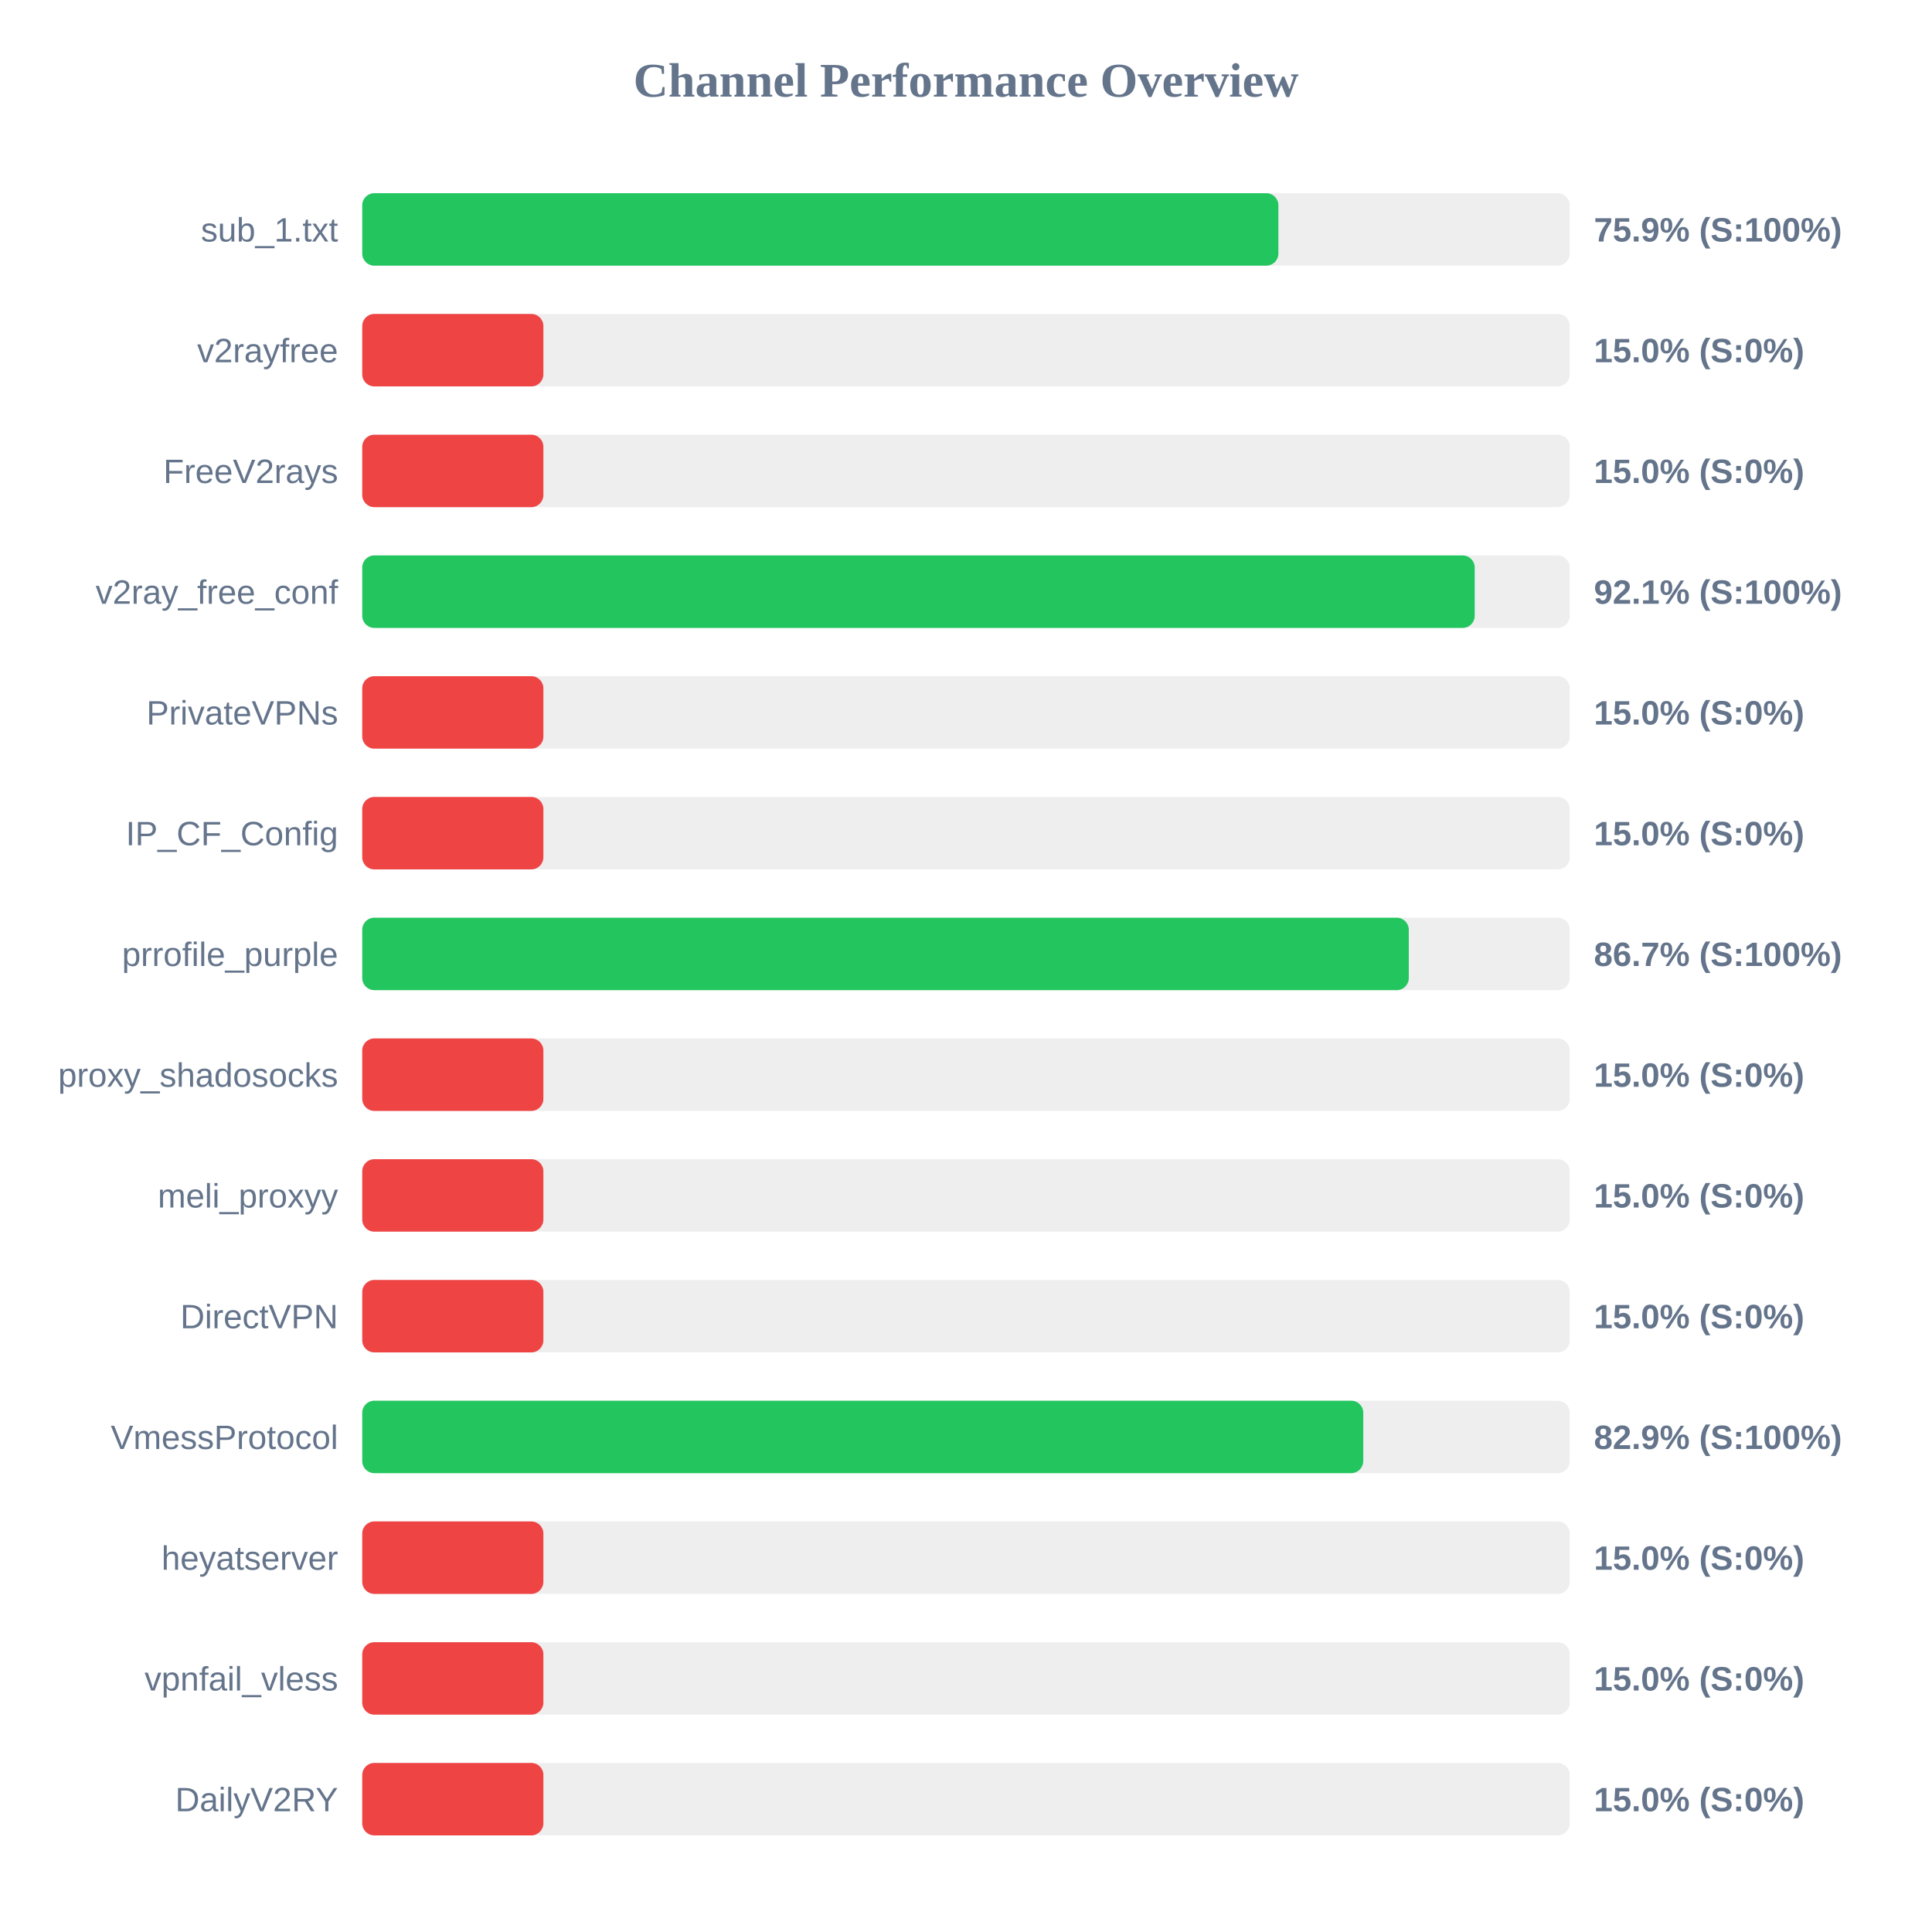
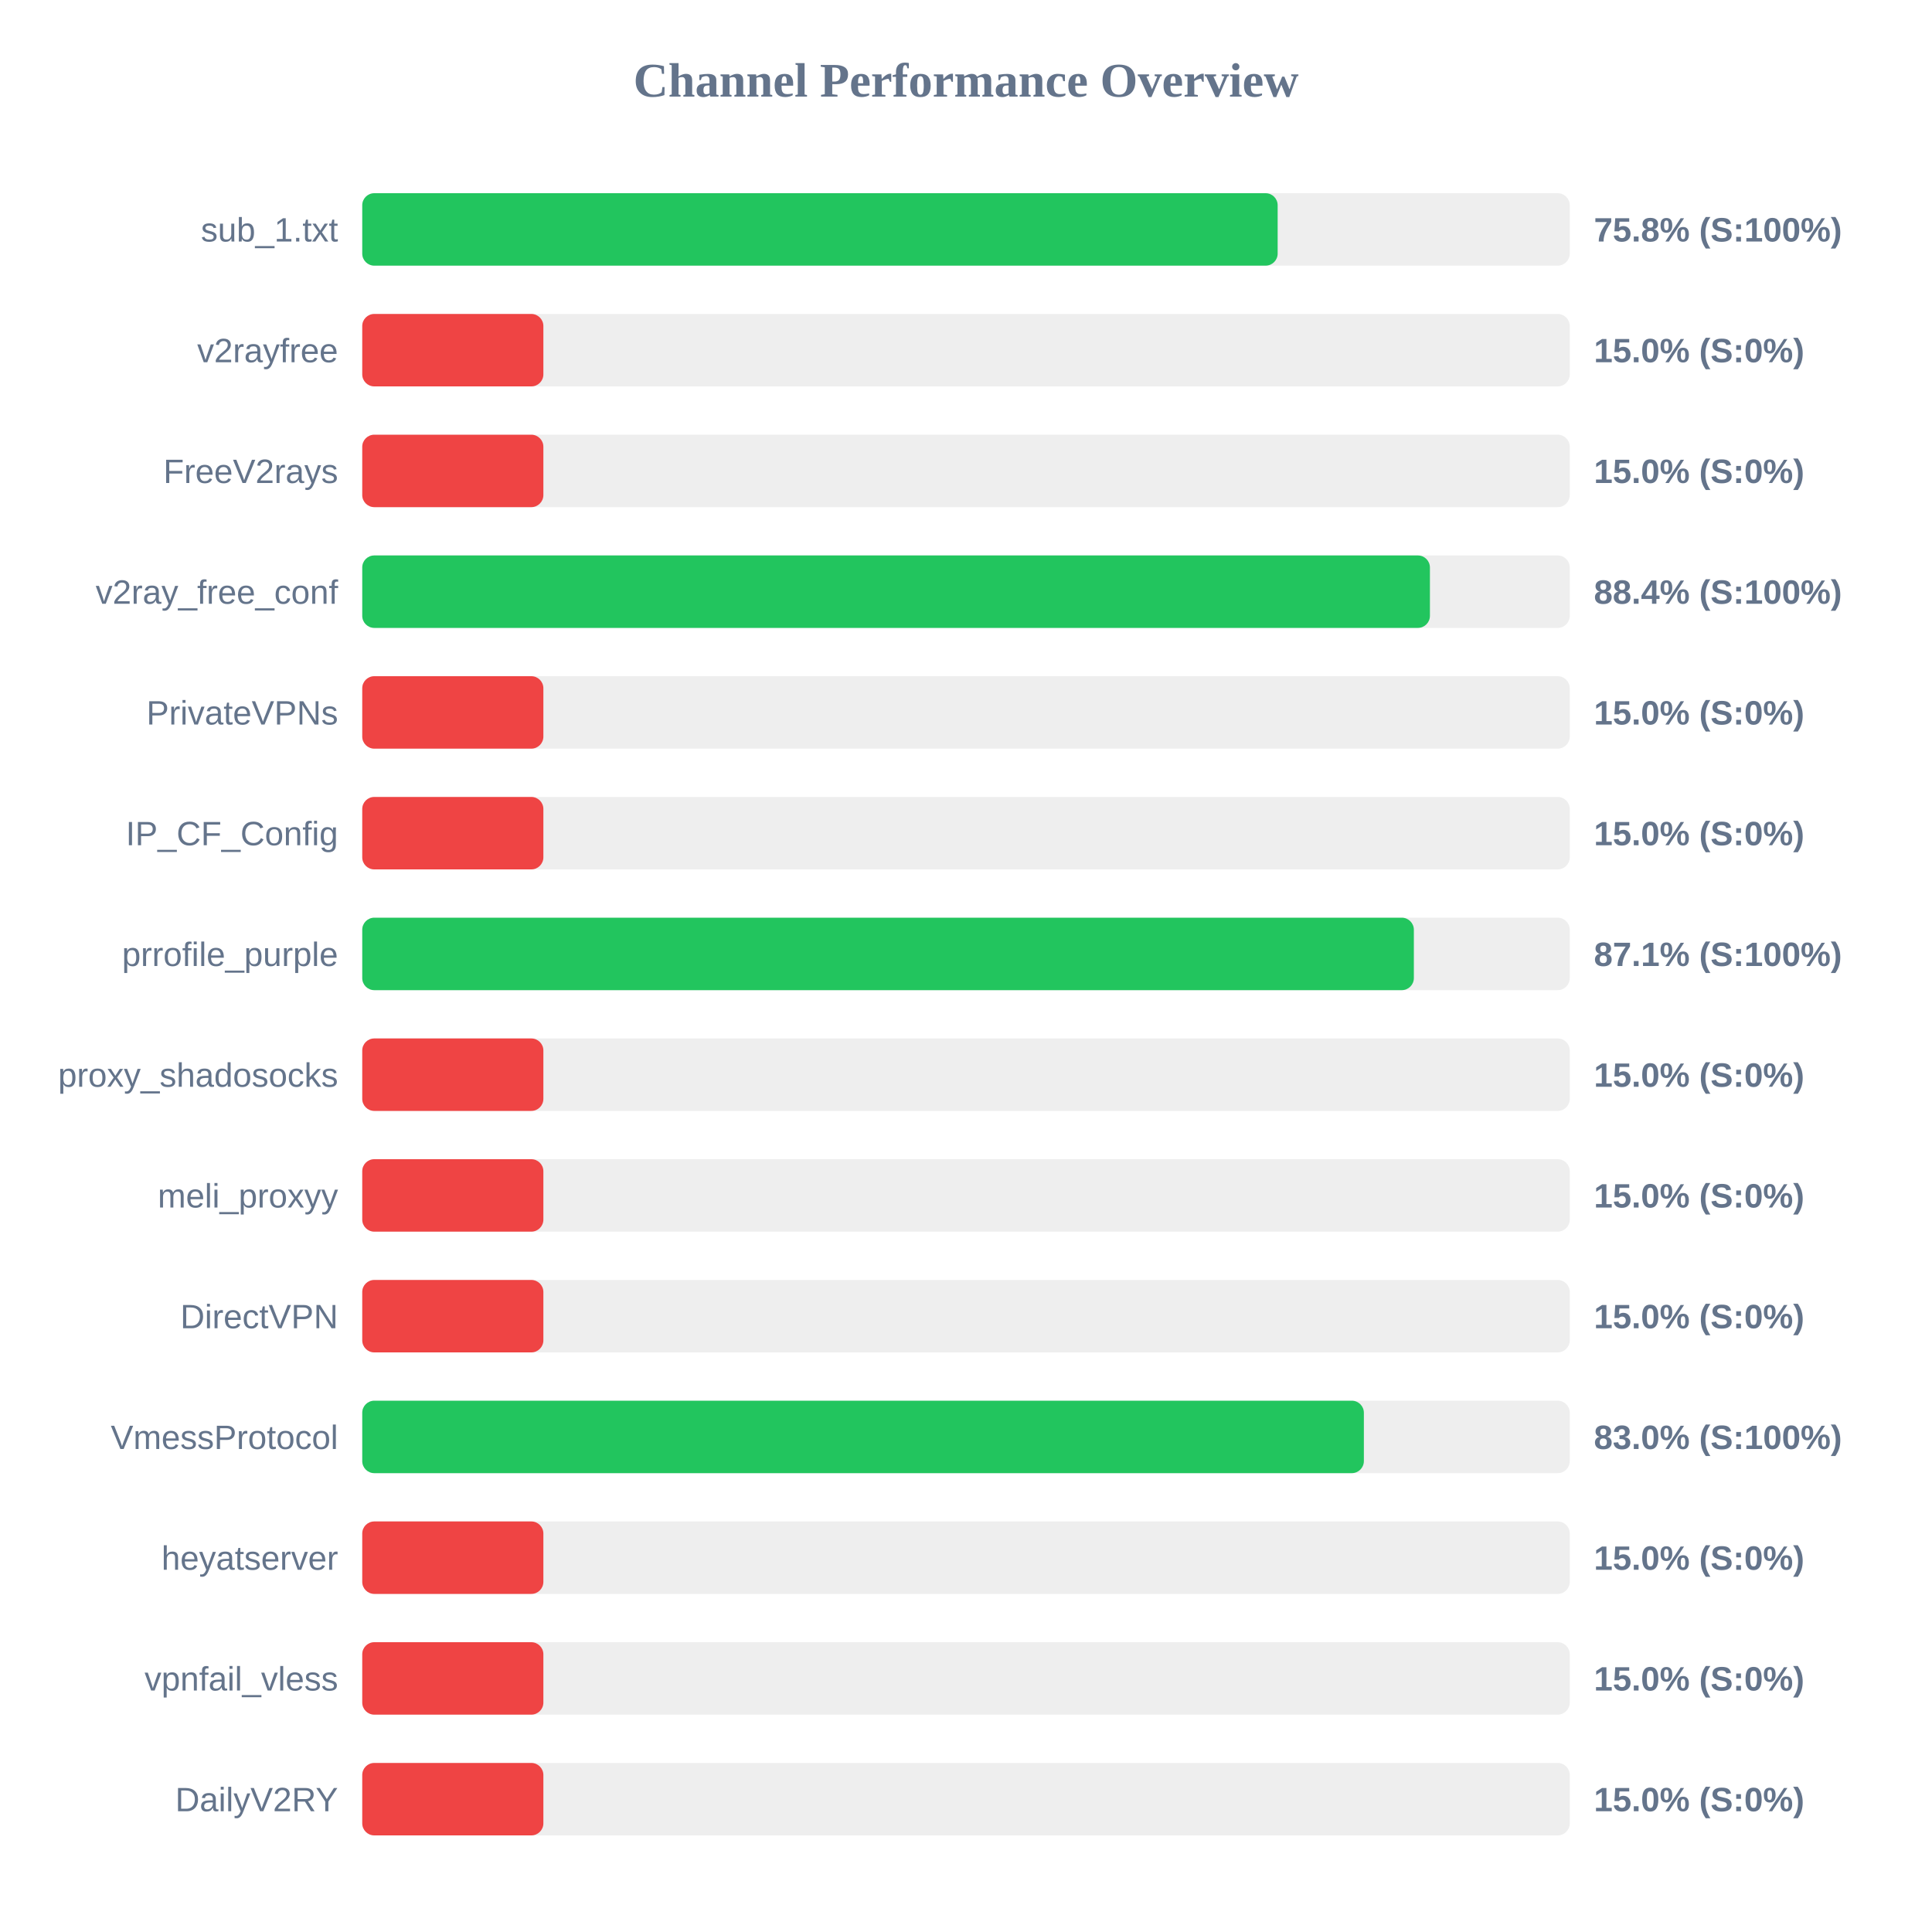
<svg xmlns="http://www.w3.org/2000/svg" width="800" height="800" version="1.1">
  <style>
        .row { font: 14px Arial; fill: #64748b; }
        .score { font: bold 14px Arial; fill: #64748b; }
    </style>
  <text x="400" y="40" text-anchor="middle" font-size="20px" font-weight="bold" fill="#64748b">Channel Performance Overview</text>
  <rect x="150" y="80" width="500" height="30" fill="#eee" rx="5" />
-   <rect x="150" y="80" width="379.35" height="30" fill="#22c55e" rx="5" />
+   <rect x="150" y="80" width="379.05" height="30" fill="#22c55e" rx="5" />
  <text x="140" y="100" text-anchor="end" class="row">sub_1.txt</text>
-   <text x="660" y="100" text-anchor="start" class="score">75.9% (S:100%)</text>
+   <text x="660" y="100" text-anchor="start" class="score">75.8% (S:100%)</text>
  <rect x="150" y="130" width="500" height="30" fill="#eee" rx="5" />
  <rect x="150" y="130" width="75.0" height="30" fill="#ef4444" rx="5" />
  <text x="140" y="150" text-anchor="end" class="row">v2rayfree</text>
  <text x="660" y="150" text-anchor="start" class="score">15.0% (S:0%)</text>
  <rect x="150" y="180" width="500" height="30" fill="#eee" rx="5" />
  <rect x="150" y="180" width="75.0" height="30" fill="#ef4444" rx="5" />
  <text x="140" y="200" text-anchor="end" class="row">FreeV2rays</text>
  <text x="660" y="200" text-anchor="start" class="score">15.0% (S:0%)</text>
  <rect x="150" y="230" width="500" height="30" fill="#eee" rx="5" />
-   <rect x="150" y="230" width="460.65" height="30" fill="#22c55e" rx="5" />
+   <rect x="150" y="230" width="442.1" height="30" fill="#22c55e" rx="5" />
  <text x="140" y="250" text-anchor="end" class="row">v2ray_free_conf</text>
-   <text x="660" y="250" text-anchor="start" class="score">92.1% (S:100%)</text>
+   <text x="660" y="250" text-anchor="start" class="score">88.4% (S:100%)</text>
  <rect x="150" y="280" width="500" height="30" fill="#eee" rx="5" />
  <rect x="150" y="280" width="75.0" height="30" fill="#ef4444" rx="5" />
  <text x="140" y="300" text-anchor="end" class="row">PrivateVPNs</text>
  <text x="660" y="300" text-anchor="start" class="score">15.0% (S:0%)</text>
  <rect x="150" y="330" width="500" height="30" fill="#eee" rx="5" />
  <rect x="150" y="330" width="75.0" height="30" fill="#ef4444" rx="5" />
  <text x="140" y="350" text-anchor="end" class="row">IP_CF_Config</text>
  <text x="660" y="350" text-anchor="start" class="score">15.0% (S:0%)</text>
  <rect x="150" y="380" width="500" height="30" fill="#eee" rx="5" />
-   <rect x="150" y="380" width="433.35" height="30" fill="#22c55e" rx="5" />
+   <rect x="150" y="380" width="435.45" height="30" fill="#22c55e" rx="5" />
  <text x="140" y="400" text-anchor="end" class="row">prrofile_purple</text>
-   <text x="660" y="400" text-anchor="start" class="score">86.7% (S:100%)</text>
+   <text x="660" y="400" text-anchor="start" class="score">87.1% (S:100%)</text>
  <rect x="150" y="430" width="500" height="30" fill="#eee" rx="5" />
  <rect x="150" y="430" width="75.0" height="30" fill="#ef4444" rx="5" />
  <text x="140" y="450" text-anchor="end" class="row">proxy_shadosocks</text>
  <text x="660" y="450" text-anchor="start" class="score">15.0% (S:0%)</text>
  <rect x="150" y="480" width="500" height="30" fill="#eee" rx="5" />
  <rect x="150" y="480" width="75.0" height="30" fill="#ef4444" rx="5" />
  <text x="140" y="500" text-anchor="end" class="row">meli_proxyy</text>
  <text x="660" y="500" text-anchor="start" class="score">15.0% (S:0%)</text>
  <rect x="150" y="530" width="500" height="30" fill="#eee" rx="5" />
  <rect x="150" y="530" width="75.0" height="30" fill="#ef4444" rx="5" />
  <text x="140" y="550" text-anchor="end" class="row">DirectVPN</text>
  <text x="660" y="550" text-anchor="start" class="score">15.0% (S:0%)</text>
  <rect x="150" y="580" width="500" height="30" fill="#eee" rx="5" />
-   <rect x="150" y="580" width="414.5" height="30" fill="#22c55e" rx="5" />
+   <rect x="150" y="580" width="414.75" height="30" fill="#22c55e" rx="5" />
  <text x="140" y="600" text-anchor="end" class="row">VmessProtocol</text>
-   <text x="660" y="600" text-anchor="start" class="score">82.9% (S:100%)</text>
+   <text x="660" y="600" text-anchor="start" class="score">83.0% (S:100%)</text>
  <rect x="150" y="630" width="500" height="30" fill="#eee" rx="5" />
  <rect x="150" y="630" width="75.0" height="30" fill="#ef4444" rx="5" />
  <text x="140" y="650" text-anchor="end" class="row">heyatserver</text>
  <text x="660" y="650" text-anchor="start" class="score">15.0% (S:0%)</text>
  <rect x="150" y="680" width="500" height="30" fill="#eee" rx="5" />
  <rect x="150" y="680" width="75.0" height="30" fill="#ef4444" rx="5" />
  <text x="140" y="700" text-anchor="end" class="row">vpnfail_vless</text>
  <text x="660" y="700" text-anchor="start" class="score">15.0% (S:0%)</text>
  <rect x="150" y="730" width="500" height="30" fill="#eee" rx="5" />
  <rect x="150" y="730" width="75.0" height="30" fill="#ef4444" rx="5" />
  <text x="140" y="750" text-anchor="end" class="row">DailyV2RY</text>
  <text x="660" y="750" text-anchor="start" class="score">15.0% (S:0%)</text>
</svg>
